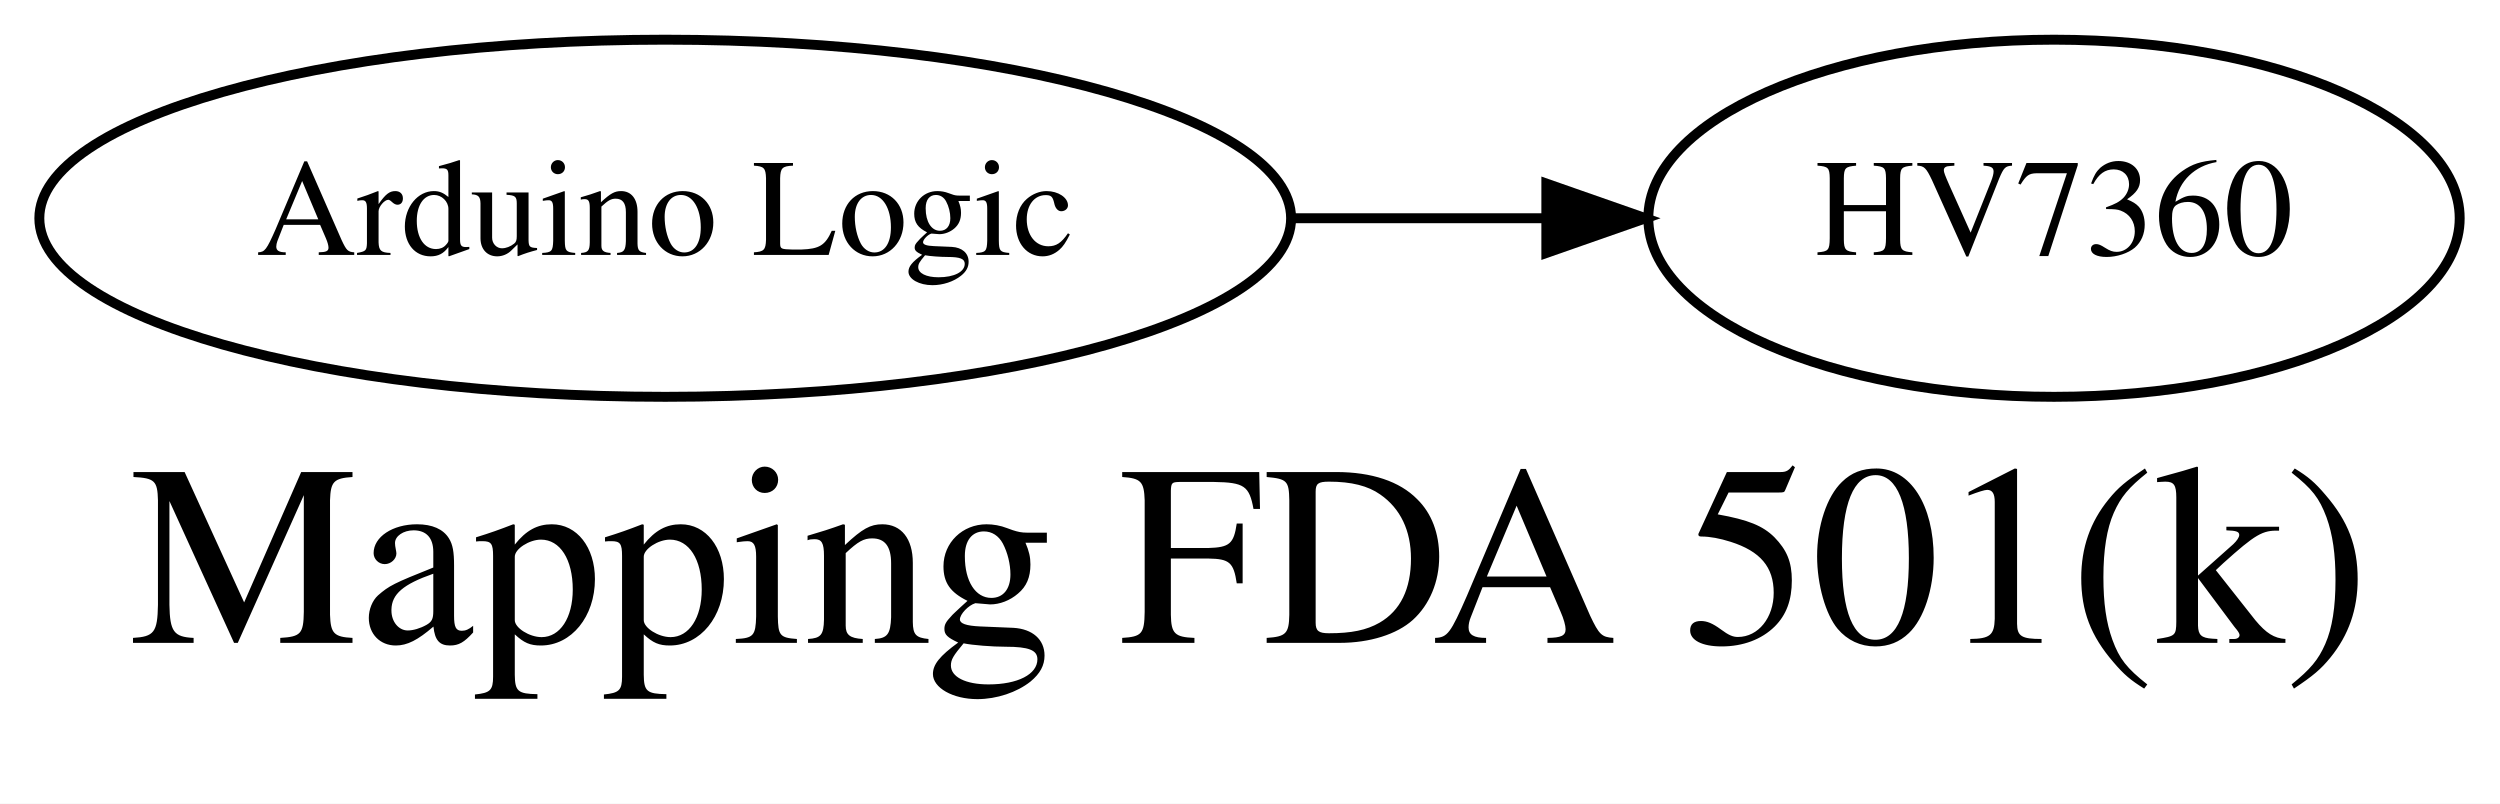
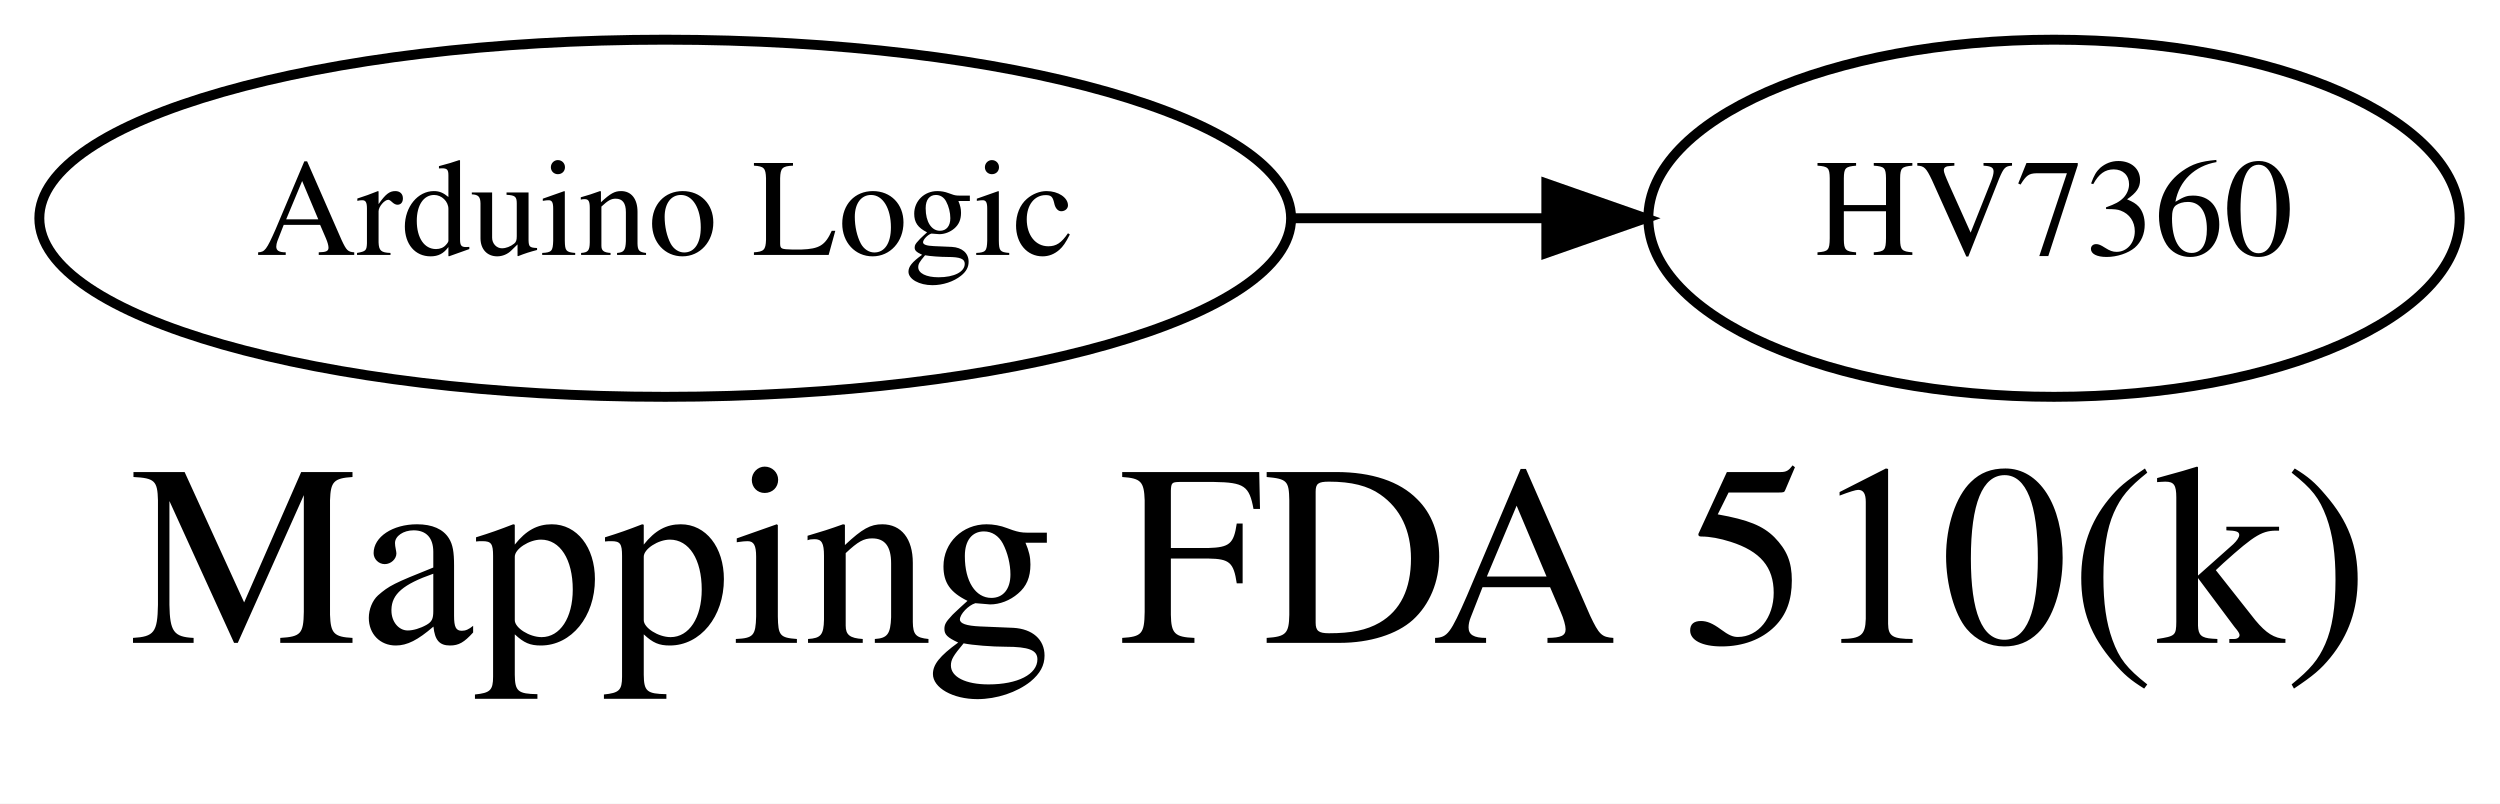
<svg xmlns="http://www.w3.org/2000/svg" width="252pt" height="81pt" viewBox="0.00 0.00 252.00 81.00">
  <g id="graph0" class="graph" transform="scale(1 1) rotate(0) translate(4 77)">
    <polygon fill="white" stroke="none" points="-4,4 -4,-77 248,-77 248,4 -4,4" />
-     <text text-anchor="middle" x="122" y="-12.2" font-family="Times,serif" font-size="26.00">Mapping FDA 501(k)</text>
+     <text text-anchor="middle" x="122" y="-12.2" font-family="Times,serif" font-size="26.00">Mapping FDA 510(k)</text>
    <g id="node1" class="node">
      <ellipse fill="none" stroke="black" cx="63.054" cy="-55" rx="63.089" ry="18" />
      <text text-anchor="middle" x="63.054" y="-51.3" font-family="Times,serif" font-size="14.00">Arduino Logic</text>
    </g>
    <g id="node2" class="node">
      <ellipse fill="none" stroke="black" cx="203.044" cy="-55" rx="40.893" ry="18" />
      <text text-anchor="middle" x="203.044" y="-51.3" font-family="Times,serif" font-size="14.00">HV7360</text>
    </g>
    <g id="edge1" class="edge">
      <path fill="none" stroke="black" d="M126.495,-55C126.495,-55 151.871,-55 151.871,-55" />
      <polygon fill="black" stroke="black" points="151.871,-58.5 161.871,-55 151.87,-51.5 151.871,-58.5" />
    </g>
  </g>
</svg>
